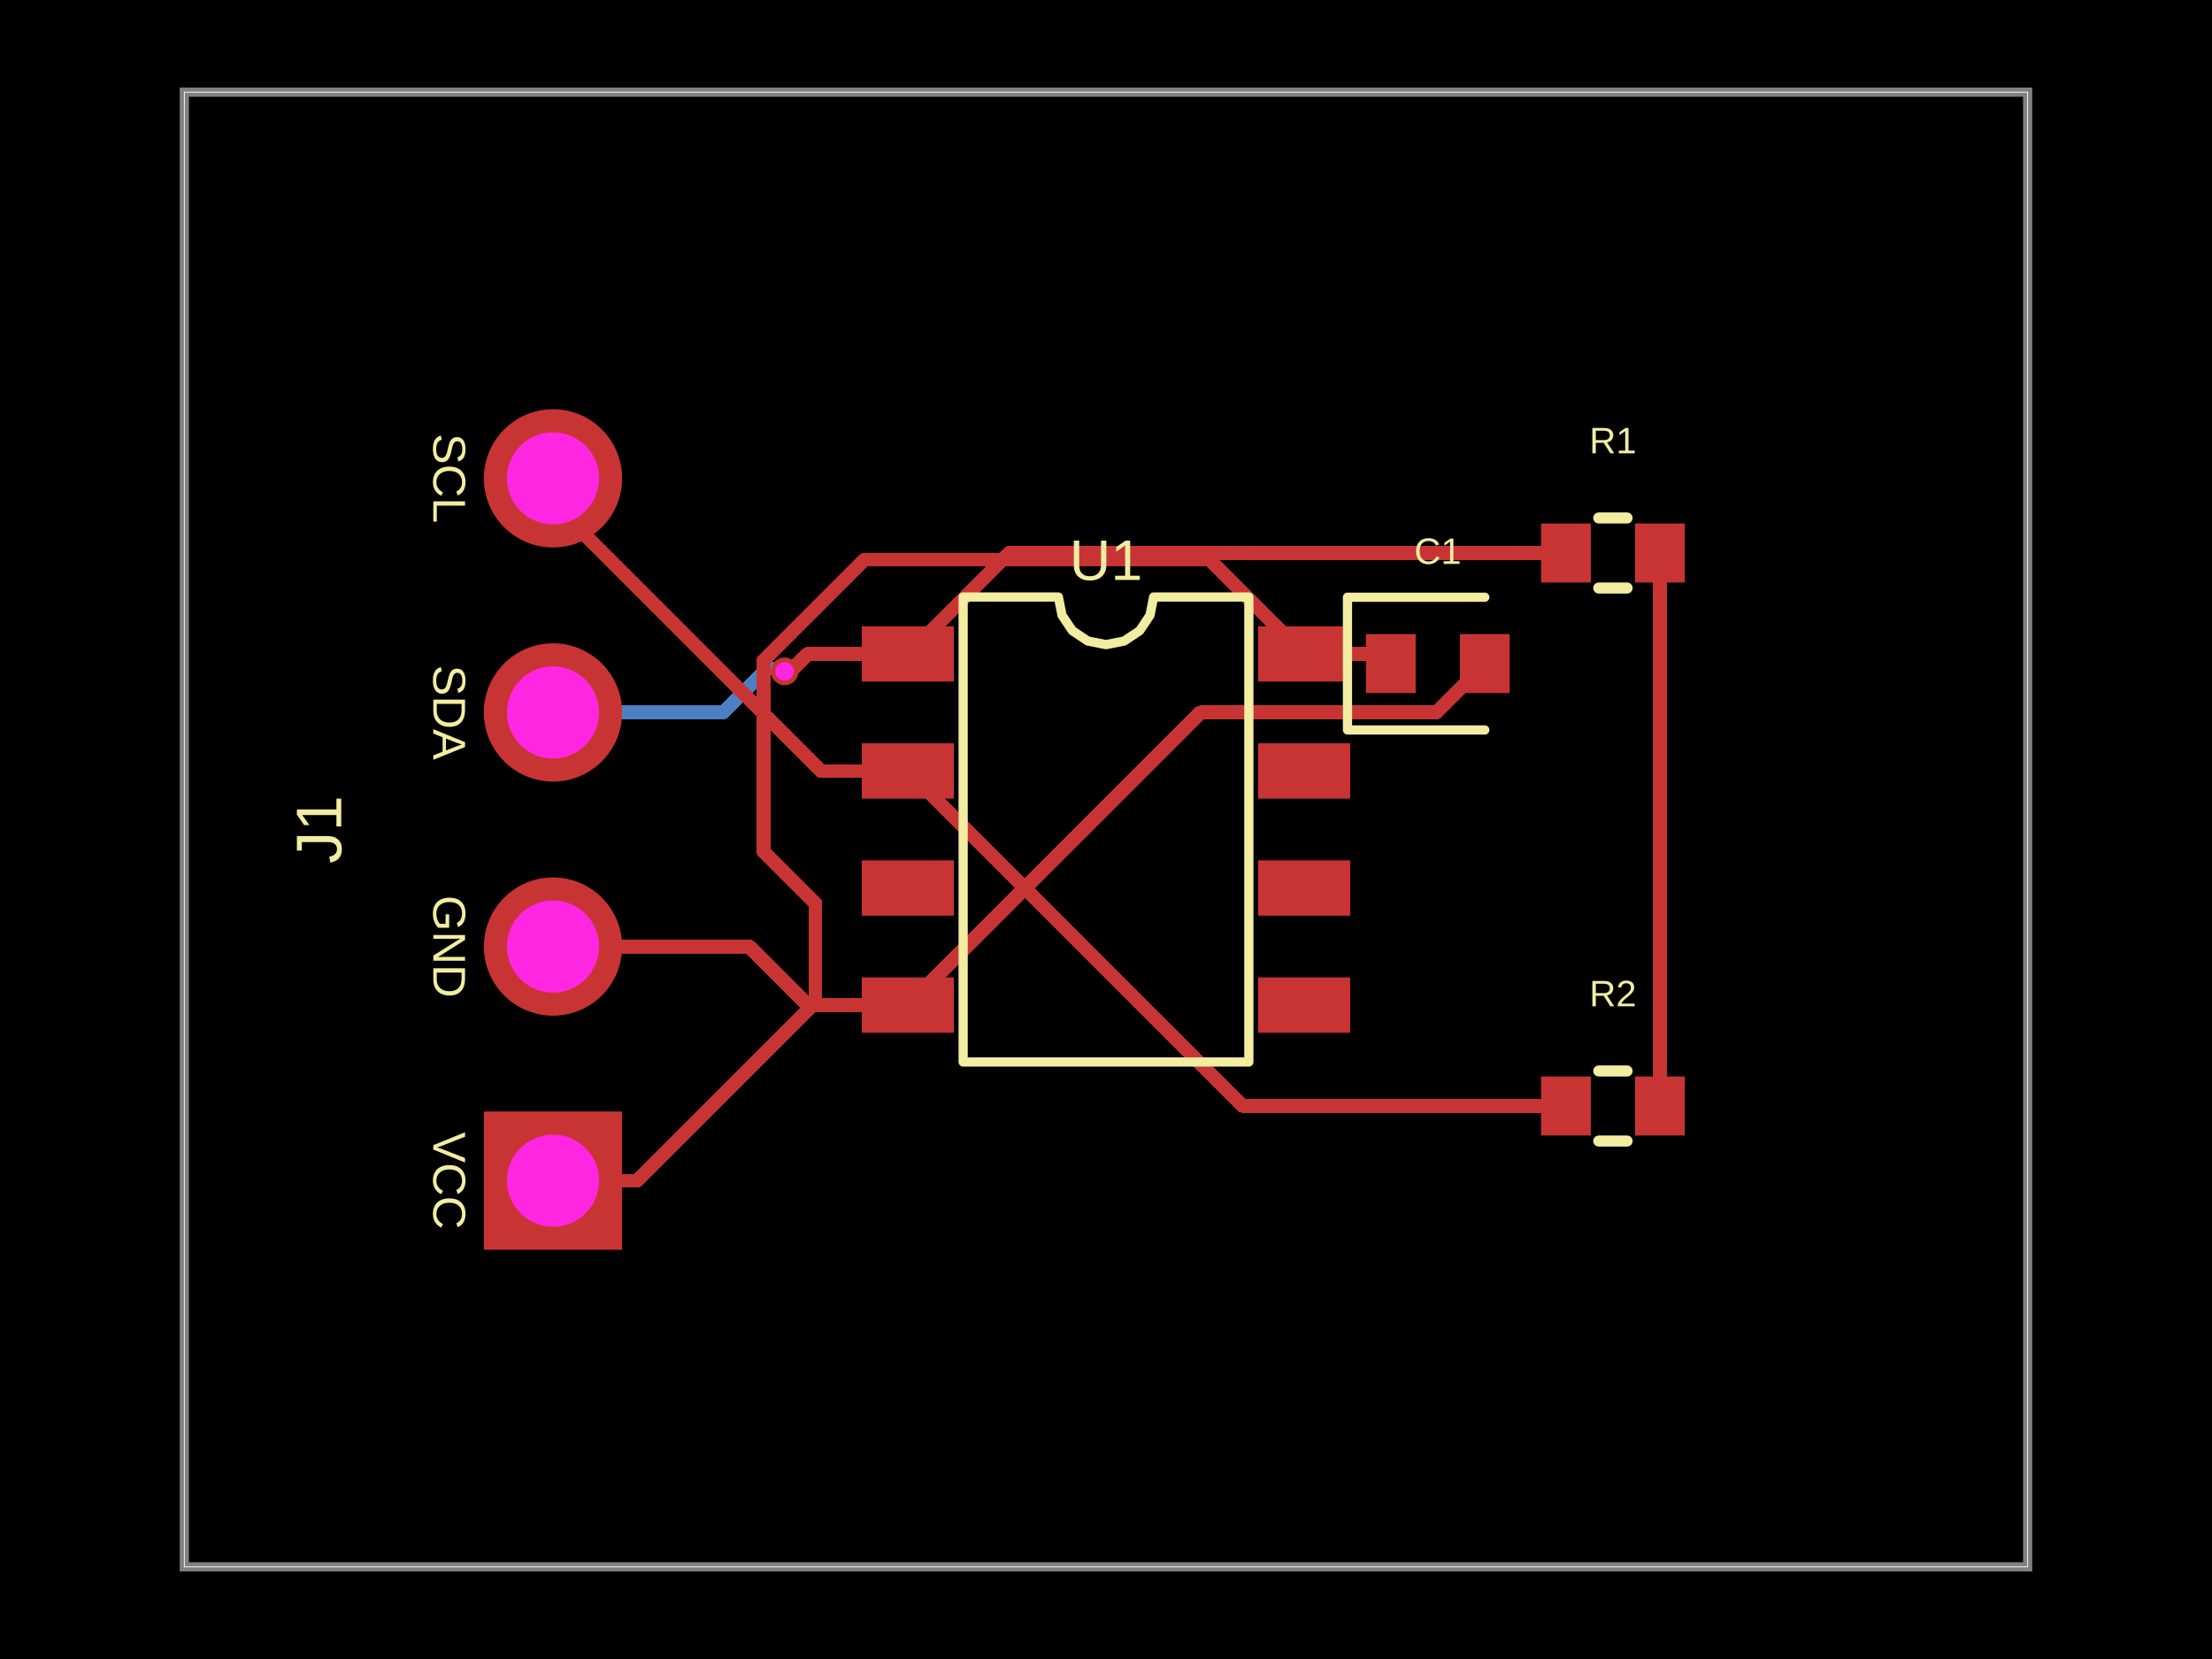
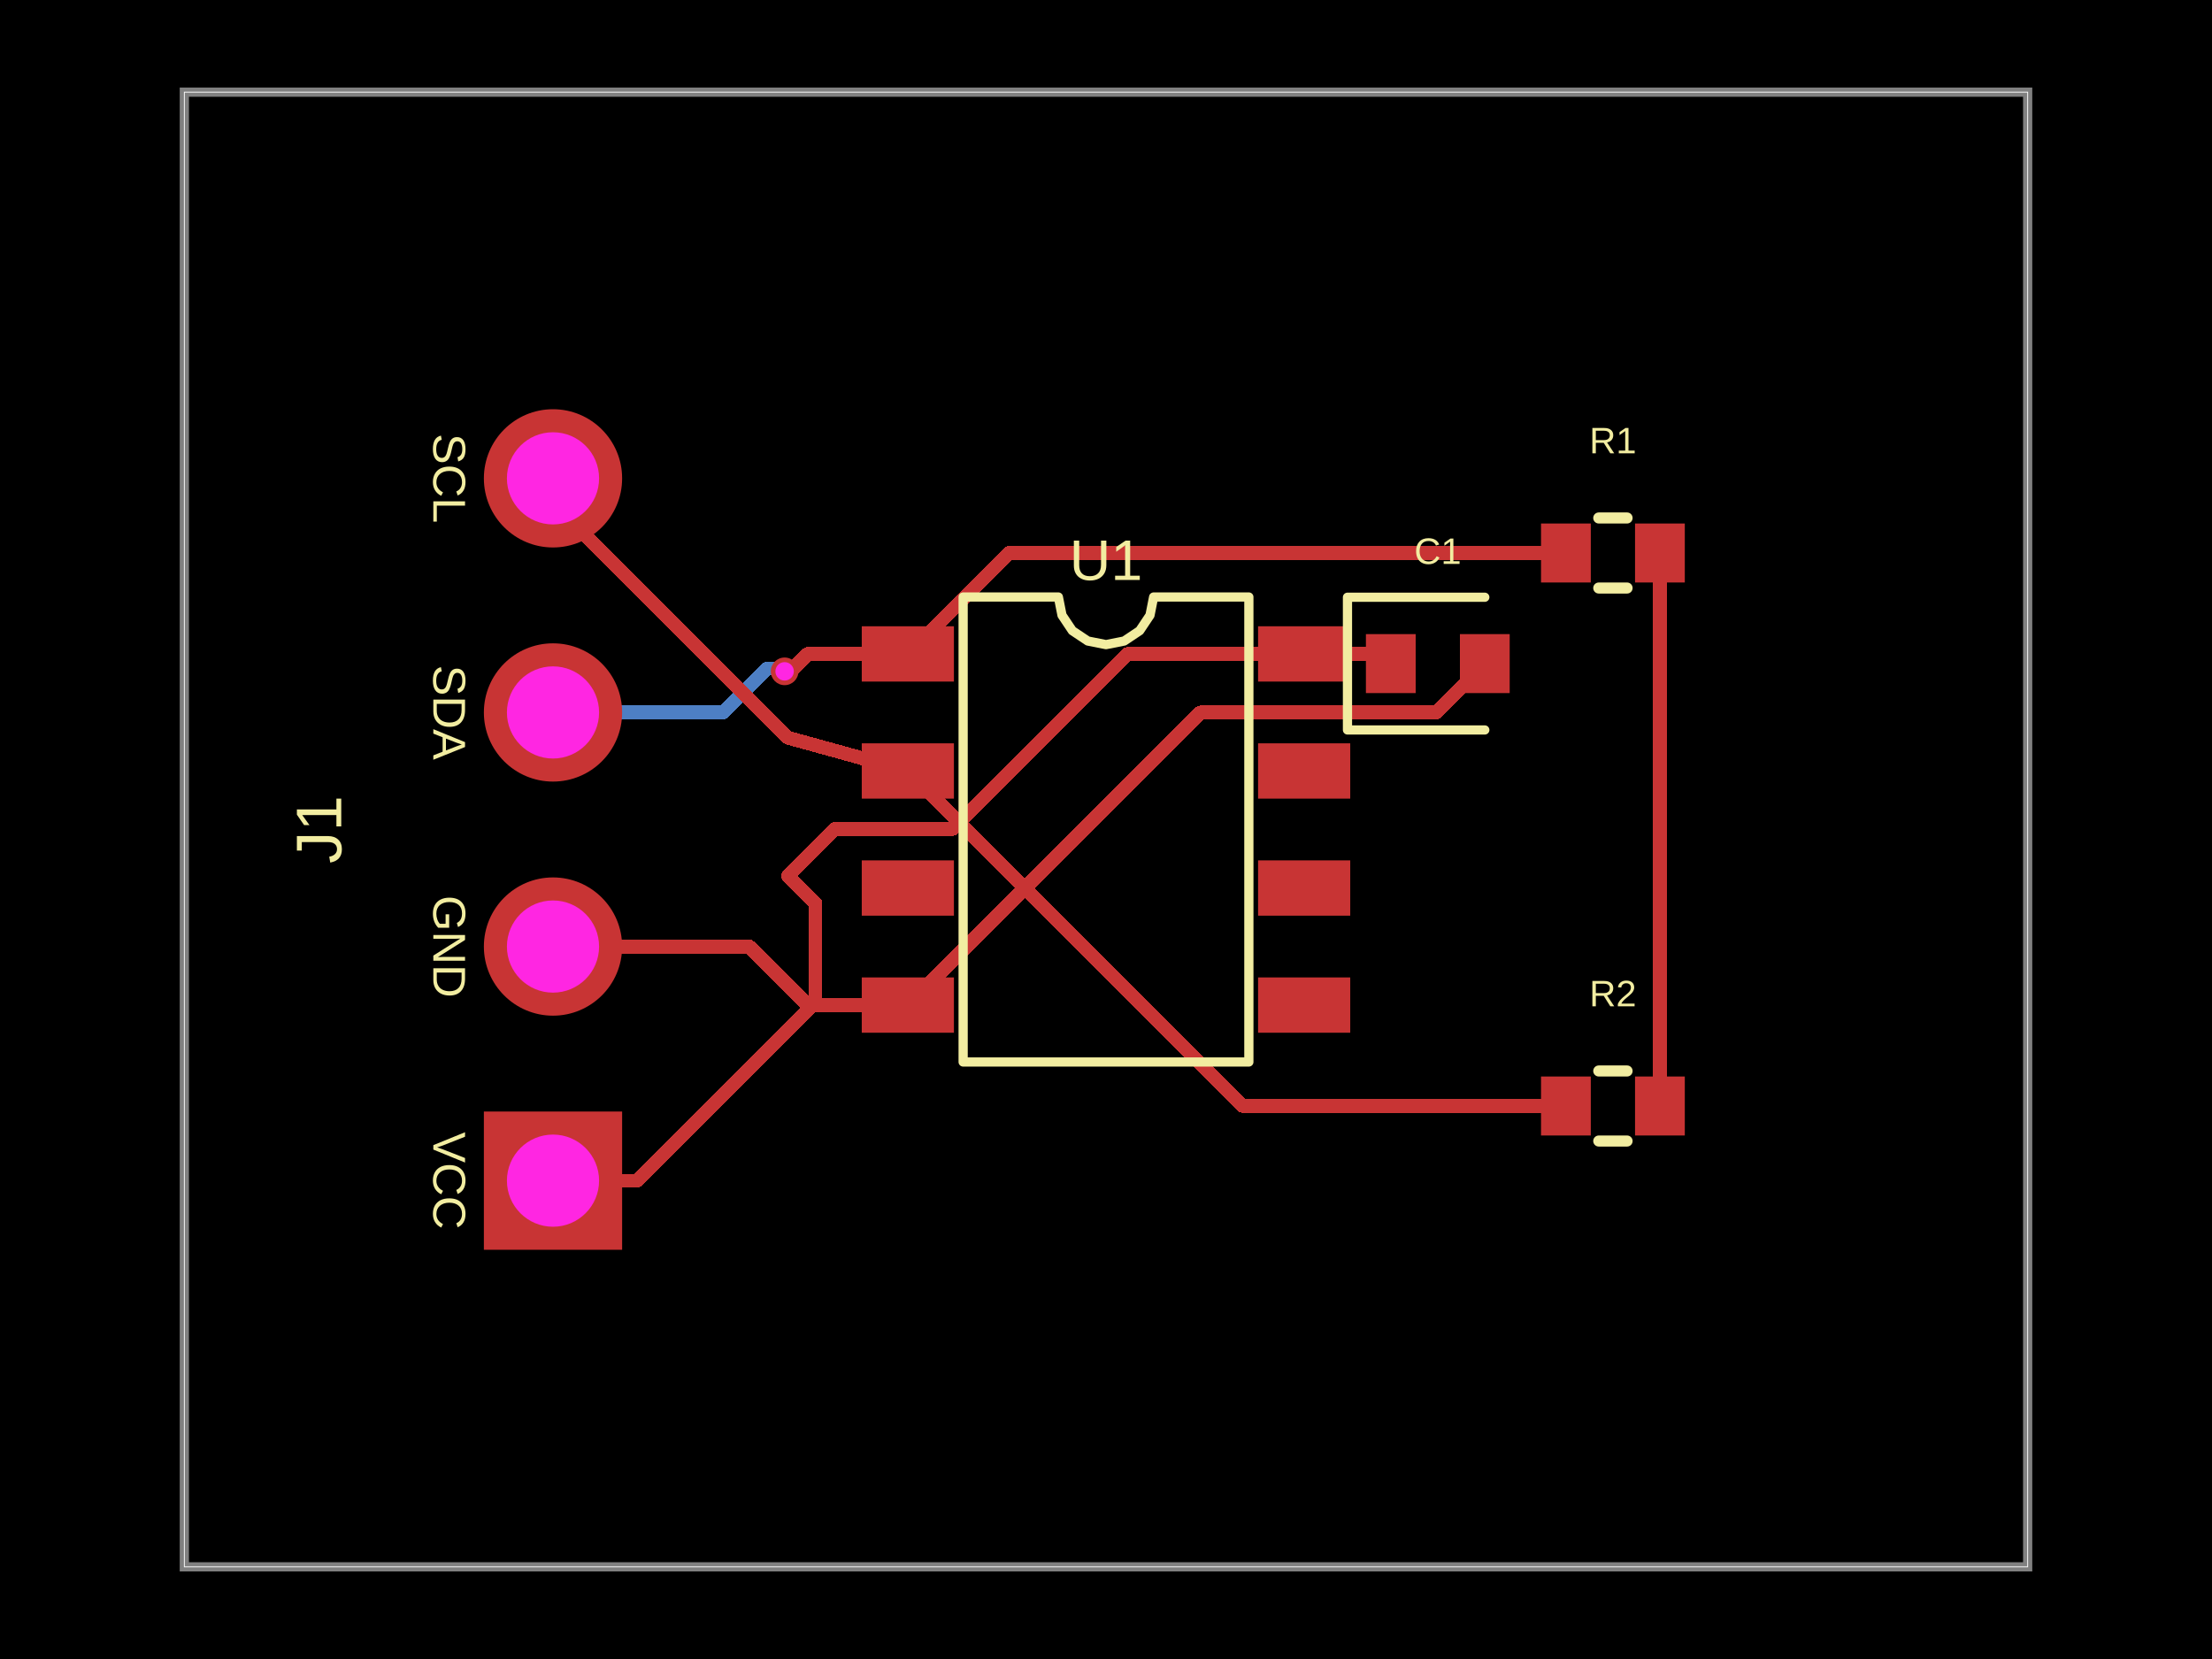
<svg xmlns="http://www.w3.org/2000/svg" width="800" height="600" data-software-used-string="@tscircuit/core@0.0.1270">
  <style />
  <rect class="boundary" x="0" y="0" fill="#000" width="800" height="600" data-type="pcb_background" data-pcb-layer="global" />
  <rect class="pcb-boundary" fill="none" stroke="#fff" stroke-width="0.3" x="66.667" y="33.333" width="666.667" height="533.333" data-type="pcb_boundary" data-pcb-layer="global" />
  <path class="pcb-board" d="M 66.667 566.667 L 733.333 566.667 L 733.333 33.333 L 66.667 33.333 Z" fill="none" stroke="rgba(255, 255, 255, 0.5)" stroke-width="3.333" data-type="pcb_board" data-pcb-layer="board" />
  <path class="pcb-trace" stroke="rgb(77, 127, 196)" fill="none" d="M 200 257.667 L 261.578 257.667" stroke-width="5" stroke-linecap="round" stroke-linejoin="round" shape-rendering="crispEdges" data-type="pcb_trace" data-pcb-layer="bottom" />
  <path class="pcb-trace" stroke="rgb(77, 127, 196)" fill="none" d="M 261.578 257.667 L 277.526 241.719" stroke-width="5" stroke-linecap="round" stroke-linejoin="round" shape-rendering="crispEdges" data-type="pcb_trace" data-pcb-layer="bottom" />
  <path class="pcb-trace" stroke="rgb(77, 127, 196)" fill="none" d="M 277.526 241.719 L 282.686 241.719" stroke-width="5" stroke-linecap="round" stroke-linejoin="round" shape-rendering="crispEdges" data-type="pcb_trace" data-pcb-layer="bottom" />
  <path class="pcb-trace" stroke="rgb(77, 127, 196)" fill="none" d="M 282.686 241.719 L 283.767 242.8" stroke-width="5" stroke-linecap="round" stroke-linejoin="round" shape-rendering="crispEdges" data-type="pcb_trace" data-pcb-layer="bottom" />
  <rect class="pcb-pad" fill="rgb(200, 52, 52)" x="311.667" y="226.5" width="33.333" height="20" data-type="pcb_smtpad" data-pcb-layer="top" />
  <rect class="pcb-pad" fill="rgb(200, 52, 52)" x="311.667" y="268.833" width="33.333" height="20" data-type="pcb_smtpad" data-pcb-layer="top" />
  <rect class="pcb-pad" fill="rgb(200, 52, 52)" x="311.667" y="311.167" width="33.333" height="20" data-type="pcb_smtpad" data-pcb-layer="top" />
  <rect class="pcb-pad" fill="rgb(200, 52, 52)" x="311.667" y="353.5" width="33.333" height="20" data-type="pcb_smtpad" data-pcb-layer="top" />
  <rect class="pcb-pad" fill="rgb(200, 52, 52)" x="455" y="353.5" width="33.333" height="20" data-type="pcb_smtpad" data-pcb-layer="top" />
  <rect class="pcb-pad" fill="rgb(200, 52, 52)" x="455" y="311.167" width="33.333" height="20" data-type="pcb_smtpad" data-pcb-layer="top" />
  <rect class="pcb-pad" fill="rgb(200, 52, 52)" x="455" y="268.833" width="33.333" height="20" data-type="pcb_smtpad" data-pcb-layer="top" />
  <rect class="pcb-pad" fill="rgb(200, 52, 52)" x="455" y="226.5" width="33.333" height="20" data-type="pcb_smtpad" data-pcb-layer="top" />
  <rect class="pcb-pad" fill="rgb(200, 52, 52)" x="494" y="229.333" width="18" height="21.333" data-type="pcb_smtpad" data-pcb-layer="top" />
  <rect class="pcb-pad" fill="rgb(200, 52, 52)" x="528" y="229.333" width="18" height="21.333" data-type="pcb_smtpad" data-pcb-layer="top" />
  <rect class="pcb-pad" fill="rgb(200, 52, 52)" x="557.333" y="189.333" width="18" height="21.333" data-type="pcb_smtpad" data-pcb-layer="top" />
  <rect class="pcb-pad" fill="rgb(200, 52, 52)" x="591.333" y="189.333" width="18" height="21.333" data-type="pcb_smtpad" data-pcb-layer="top" />
  <rect class="pcb-pad" fill="rgb(200, 52, 52)" x="557.333" y="389.333" width="18" height="21.333" data-type="pcb_smtpad" data-pcb-layer="top" />
  <rect class="pcb-pad" fill="rgb(200, 52, 52)" x="591.333" y="389.333" width="18" height="21.333" data-type="pcb_smtpad" data-pcb-layer="top" />
-   <path class="pcb-trace" stroke="rgb(200, 52, 52)" fill="none" d="M 328.333 278.833 L 297 278.833" stroke-width="5" stroke-linecap="round" stroke-linejoin="round" shape-rendering="crispEdges" data-type="pcb_trace" data-pcb-layer="top" />
-   <path class="pcb-trace" stroke="rgb(200, 52, 52)" fill="none" d="M 297 278.833 L 285 266.833" stroke-width="5" stroke-linecap="round" stroke-linejoin="round" shape-rendering="crispEdges" data-type="pcb_trace" data-pcb-layer="top" />
+   <path class="pcb-trace" stroke="rgb(200, 52, 52)" fill="none" d="M 285 266.833 L 303.219 271.824" stroke-width="5" stroke-linecap="round" stroke-linejoin="round" shape-rendering="crispEdges" data-type="pcb_trace" data-pcb-layer="top" />
+   <path class="pcb-trace" stroke="rgb(200, 52, 52)" fill="none" d="M 303.219 271.824 L 328.333 278.833" stroke-width="5" stroke-linecap="round" stroke-linejoin="round" shape-rendering="crispEdges" data-type="pcb_trace" data-pcb-layer="top" />
  <path class="pcb-trace" stroke="rgb(200, 52, 52)" fill="none" d="M 328.333 236.5 L 292.133 236.5" stroke-width="5" stroke-linecap="round" stroke-linejoin="round" shape-rendering="crispEdges" data-type="pcb_trace" data-pcb-layer="top" />
  <path class="pcb-trace" stroke="rgb(200, 52, 52)" fill="none" d="M 292.133 236.5 L 285 243.633" stroke-width="5" stroke-linecap="round" stroke-linejoin="round" shape-rendering="crispEdges" data-type="pcb_trace" data-pcb-layer="top" />
  <path class="pcb-trace" stroke="rgb(200, 52, 52)" fill="none" d="M 328.333 363.5 L 292.133 363.5" stroke-width="5" stroke-linecap="round" stroke-linejoin="round" shape-rendering="crispEdges" data-type="pcb_trace" data-pcb-layer="top" />
  <path class="pcb-trace" stroke="rgb(200, 52, 52)" fill="none" d="M 292.133 363.5 L 285 356.367" stroke-width="5" stroke-linecap="round" stroke-linejoin="round" shape-rendering="crispEdges" data-type="pcb_trace" data-pcb-layer="top" />
  <path class="pcb-trace" stroke="rgb(200, 52, 52)" fill="none" d="M 328.333 363.5 L 434.162 257.671" stroke-width="5" stroke-linecap="round" stroke-linejoin="round" shape-rendering="crispEdges" data-type="pcb_trace" data-pcb-layer="top" />
  <path class="pcb-trace" stroke="rgb(200, 52, 52)" fill="none" d="M 434.162 257.671 L 519.329 257.671" stroke-width="5" stroke-linecap="round" stroke-linejoin="round" shape-rendering="crispEdges" data-type="pcb_trace" data-pcb-layer="top" />
  <path class="pcb-trace" stroke="rgb(200, 52, 52)" fill="none" d="M 519.329 257.671 L 537 240" stroke-width="5" stroke-linecap="round" stroke-linejoin="round" shape-rendering="crispEdges" data-type="pcb_trace" data-pcb-layer="top" />
  <path class="pcb-trace" stroke="rgb(200, 52, 52)" fill="none" d="M 471.667 236.5 L 499.5 236.5" stroke-width="5" stroke-linecap="round" stroke-linejoin="round" shape-rendering="crispEdges" data-type="pcb_trace" data-pcb-layer="top" />
  <path class="pcb-trace" stroke="rgb(200, 52, 52)" fill="none" d="M 499.5 236.5 L 503 240" stroke-width="5" stroke-linecap="round" stroke-linejoin="round" shape-rendering="crispEdges" data-type="pcb_trace" data-pcb-layer="top" />
-   <path class="pcb-trace" stroke="rgb(200, 52, 52)" fill="none" d="M 285 316.833 L 276.096 307.929" stroke-width="5" stroke-linecap="round" stroke-linejoin="round" shape-rendering="crispEdges" data-type="pcb_trace" data-pcb-layer="top" />
-   <path class="pcb-trace" stroke="rgb(200, 52, 52)" fill="none" d="M 276.096 307.929 L 276.096 245.525" stroke-width="5" stroke-linecap="round" stroke-linejoin="round" shape-rendering="crispEdges" data-type="pcb_trace" data-pcb-layer="top" />
-   <path class="pcb-trace" stroke="rgb(200, 52, 52)" fill="none" d="M 276.096 245.525 L 276.096 239.036" stroke-width="5" stroke-linecap="round" stroke-linejoin="round" shape-rendering="crispEdges" data-type="pcb_trace" data-pcb-layer="top" />
-   <path class="pcb-trace" stroke="rgb(200, 52, 52)" fill="none" d="M 276.096 239.036 L 312.744 202.387" stroke-width="5" stroke-linecap="round" stroke-linejoin="round" shape-rendering="crispEdges" data-type="pcb_trace" data-pcb-layer="top" />
-   <path class="pcb-trace" stroke="rgb(200, 52, 52)" fill="none" d="M 312.744 202.387 L 437.554 202.387" stroke-width="5" stroke-linecap="round" stroke-linejoin="round" shape-rendering="crispEdges" data-type="pcb_trace" data-pcb-layer="top" />
-   <path class="pcb-trace" stroke="rgb(200, 52, 52)" fill="none" d="M 437.554 202.387 L 471.667 236.5" stroke-width="5" stroke-linecap="round" stroke-linejoin="round" shape-rendering="crispEdges" data-type="pcb_trace" data-pcb-layer="top" />
+   <path class="pcb-trace" stroke="rgb(200, 52, 52)" fill="none" d="M 471.667 236.5 L 407.864 236.5" stroke-width="5" stroke-linecap="round" stroke-linejoin="round" shape-rendering="crispEdges" data-type="pcb_trace" data-pcb-layer="top" />
+   <path class="pcb-trace" stroke="rgb(200, 52, 52)" fill="none" d="M 407.864 236.5 L 344.586 299.778" stroke-width="5" stroke-linecap="round" stroke-linejoin="round" shape-rendering="crispEdges" data-type="pcb_trace" data-pcb-layer="top" />
+   <path class="pcb-trace" stroke="rgb(200, 52, 52)" fill="none" d="M 344.586 299.778 L 302.055 299.778" stroke-width="5" stroke-linecap="round" stroke-linejoin="round" shape-rendering="crispEdges" data-type="pcb_trace" data-pcb-layer="top" />
+   <path class="pcb-trace" stroke="rgb(200, 52, 52)" fill="none" d="M 302.055 299.778 L 285 316.833" stroke-width="5" stroke-linecap="round" stroke-linejoin="round" shape-rendering="crispEdges" data-type="pcb_trace" data-pcb-layer="top" />
  <path class="pcb-trace" stroke="rgb(200, 52, 52)" fill="none" d="M 600.333 200 L 600.333 400" stroke-width="5" stroke-linecap="round" stroke-linejoin="round" shape-rendering="crispEdges" data-type="pcb_trace" data-pcb-layer="top" />
  <path class="pcb-trace" stroke="rgb(200, 52, 52)" fill="none" d="M 285 266.833 L 200 181.833" stroke-width="5" stroke-linecap="round" stroke-linejoin="round" shape-rendering="crispEdges" data-type="pcb_trace" data-pcb-layer="top" />
  <path class="pcb-trace" stroke="rgb(200, 52, 52)" fill="none" d="M 200 181.833 L 200 173" stroke-width="5" stroke-linecap="round" stroke-linejoin="round" shape-rendering="crispEdges" data-type="pcb_trace" data-pcb-layer="top" />
  <path class="pcb-trace" stroke="rgb(200, 52, 52)" fill="none" d="M 283.767 242.8 L 284.167 242.8" stroke-width="5" stroke-linecap="round" stroke-linejoin="round" shape-rendering="crispEdges" data-type="pcb_trace" data-pcb-layer="top" />
  <path class="pcb-trace" stroke="rgb(200, 52, 52)" fill="none" d="M 284.167 242.8 L 285 243.633" stroke-width="5" stroke-linecap="round" stroke-linejoin="round" shape-rendering="crispEdges" data-type="pcb_trace" data-pcb-layer="top" />
  <path class="pcb-trace" stroke="rgb(200, 52, 52)" fill="none" d="M 200 342.333 L 270.967 342.333" stroke-width="5" stroke-linecap="round" stroke-linejoin="round" shape-rendering="crispEdges" data-type="pcb_trace" data-pcb-layer="top" />
  <path class="pcb-trace" stroke="rgb(200, 52, 52)" fill="none" d="M 270.967 342.333 L 285 356.367" stroke-width="5" stroke-linecap="round" stroke-linejoin="round" shape-rendering="crispEdges" data-type="pcb_trace" data-pcb-layer="top" />
  <path class="pcb-trace" stroke="rgb(200, 52, 52)" fill="none" d="M 285 316.833 L 294.89 326.724" stroke-width="5" stroke-linecap="round" stroke-linejoin="round" shape-rendering="crispEdges" data-type="pcb_trace" data-pcb-layer="top" />
  <path class="pcb-trace" stroke="rgb(200, 52, 52)" fill="none" d="M 294.89 326.724 L 294.89 362.531" stroke-width="5" stroke-linecap="round" stroke-linejoin="round" shape-rendering="crispEdges" data-type="pcb_trace" data-pcb-layer="top" />
  <path class="pcb-trace" stroke="rgb(200, 52, 52)" fill="none" d="M 294.89 362.531 L 230.422 427" stroke-width="5" stroke-linecap="round" stroke-linejoin="round" shape-rendering="crispEdges" data-type="pcb_trace" data-pcb-layer="top" />
  <path class="pcb-trace" stroke="rgb(200, 52, 52)" fill="none" d="M 230.422 427 L 200 427" stroke-width="5" stroke-linecap="round" stroke-linejoin="round" shape-rendering="crispEdges" data-type="pcb_trace" data-pcb-layer="top" />
  <path class="pcb-trace" stroke="rgb(200, 52, 52)" fill="none" d="M 328.333 278.833 L 449.5 400" stroke-width="5" stroke-linecap="round" stroke-linejoin="round" shape-rendering="crispEdges" data-type="pcb_trace" data-pcb-layer="top" />
  <path class="pcb-trace" stroke="rgb(200, 52, 52)" fill="none" d="M 449.5 400 L 566.333 400" stroke-width="5" stroke-linecap="round" stroke-linejoin="round" shape-rendering="crispEdges" data-type="pcb_trace" data-pcb-layer="top" />
  <path class="pcb-trace" stroke="rgb(200, 52, 52)" fill="none" d="M 328.333 236.5 L 364.833 200" stroke-width="5" stroke-linecap="round" stroke-linejoin="round" shape-rendering="crispEdges" data-type="pcb_trace" data-pcb-layer="top" />
  <path class="pcb-trace" stroke="rgb(200, 52, 52)" fill="none" d="M 364.833 200 L 566.333 200" stroke-width="5" stroke-linecap="round" stroke-linejoin="round" shape-rendering="crispEdges" data-type="pcb_trace" data-pcb-layer="top" />
  <path class="pcb-silkscreen pcb-silkscreen-top" d="M 348.333 384.083 L 348.333 215.917 L 382.778 215.917 L 384.089 222.507 L 387.822 228.095 L 393.409 231.828 L 400 233.139 L 406.591 231.828 L 412.178 228.095 L 415.911 222.507 L 417.222 215.917 L 451.667 215.917 L 451.667 384.083 L 348.333 384.083 Z" fill="none" stroke="#f2eda1" stroke-width="3.333" stroke-linecap="round" stroke-linejoin="round" data-pcb-component-id="pcb_component_0" data-pcb-silkscreen-path-id="pcb_silkscreen_path_0" data-type="pcb_silkscreen_path" data-pcb-layer="top" />
  <text x="0" y="0" dx="0" dy="0" fill="#f2eda1" font-family="Arial, sans-serif" font-size="20.681" text-anchor="middle" dominant-baseline="central" transform="matrix(1,0,0,1,400,202.5833)" class="pcb-silkscreen-text pcb-silkscreen-top" data-pcb-silkscreen-text-id="pcb_silkscreen_text_0" stroke="none" data-type="pcb_silkscreen_text" data-pcb-layer="top">U1</text>
  <path class="pcb-silkscreen pcb-silkscreen-top" d="M 537 216 L 487.333 216 L 487.333 264 L 537 264" fill="none" stroke="#f2eda1" stroke-width="3.333" stroke-linecap="round" stroke-linejoin="round" data-pcb-component-id="pcb_component_1" data-pcb-silkscreen-path-id="pcb_silkscreen_path_1" data-type="pcb_silkscreen_path" data-pcb-layer="top" />
  <text x="0" y="0" dx="0" dy="0" fill="#f2eda1" font-family="Arial, sans-serif" font-size="13.333" text-anchor="middle" dominant-baseline="central" transform="matrix(1,0,0,1,520,199.3333)" class="pcb-silkscreen-text pcb-silkscreen-top" data-pcb-silkscreen-text-id="pcb_silkscreen_text_1" stroke="none" data-type="pcb_silkscreen_text" data-pcb-layer="top">C1</text>
  <text x="0" y="0" dx="0" dy="0" fill="#f2eda1" font-family="Arial, sans-serif" font-size="16.667" text-anchor="middle" dominant-baseline="central" transform="matrix(-1.8369701987210297e-16,1,-1,-1.8369701987210297e-16,162.5,427)" class="pcb-silkscreen-text pcb-silkscreen-top" data-pcb-silkscreen-text-id="pcb_silkscreen_text_2" stroke="none" data-type="pcb_silkscreen_text" data-pcb-layer="top">VCC</text>
  <text x="0" y="0" dx="0" dy="0" fill="#f2eda1" font-family="Arial, sans-serif" font-size="16.667" text-anchor="middle" dominant-baseline="central" transform="matrix(-1.8369701987210297e-16,1,-1,-1.8369701987210297e-16,162.5,342.3333)" class="pcb-silkscreen-text pcb-silkscreen-top" data-pcb-silkscreen-text-id="pcb_silkscreen_text_3" stroke="none" data-type="pcb_silkscreen_text" data-pcb-layer="top">GND</text>
  <text x="0" y="0" dx="0" dy="0" fill="#f2eda1" font-family="Arial, sans-serif" font-size="16.667" text-anchor="middle" dominant-baseline="central" transform="matrix(-1.8369701987210297e-16,1,-1,-1.8369701987210297e-16,162.5,257.6667)" class="pcb-silkscreen-text pcb-silkscreen-top" data-pcb-silkscreen-text-id="pcb_silkscreen_text_4" stroke="none" data-type="pcb_silkscreen_text" data-pcb-layer="top">SDA</text>
  <text x="0" y="0" dx="0" dy="0" fill="#f2eda1" font-family="Arial, sans-serif" font-size="16.667" text-anchor="middle" dominant-baseline="central" transform="matrix(-1.8369701987210297e-16,1,-1,-1.8369701987210297e-16,162.5,173)" class="pcb-silkscreen-text pcb-silkscreen-top" data-pcb-silkscreen-text-id="pcb_silkscreen_text_5" stroke="none" data-type="pcb_silkscreen_text" data-pcb-layer="top">SCL</text>
  <text x="0" y="0" dx="0" dy="0" fill="#f2eda1" font-family="Arial, sans-serif" font-size="23.333" text-anchor="middle" dominant-baseline="central" transform="matrix(6.123233995736766e-17,-1,1,6.123233995736766e-17,115.3333,300)" class="pcb-silkscreen-text pcb-silkscreen-top" data-pcb-silkscreen-text-id="pcb_silkscreen_text_6" stroke="none" data-type="pcb_silkscreen_text" data-pcb-layer="top">J1</text>
  <path class="pcb-silkscreen pcb-silkscreen-top" d="M 578.212 187.333 L 588.455 187.333" fill="none" stroke="#f2eda1" stroke-width="4" stroke-linecap="round" stroke-linejoin="round" data-pcb-component-id="pcb_component_3" data-pcb-silkscreen-path-id="pcb_silkscreen_path_2" data-type="pcb_silkscreen_path" data-pcb-layer="top" />
  <path class="pcb-silkscreen pcb-silkscreen-top" d="M 578.212 212.667 L 588.455 212.667" fill="none" stroke="#f2eda1" stroke-width="4" stroke-linecap="round" stroke-linejoin="round" data-pcb-component-id="pcb_component_3" data-pcb-silkscreen-path-id="pcb_silkscreen_path_3" data-type="pcb_silkscreen_path" data-pcb-layer="top" />
  <text x="0" y="0" dx="0" dy="0" fill="#f2eda1" font-family="Arial, sans-serif" font-size="13.333" text-anchor="middle" dominant-baseline="central" transform="matrix(1,0,0,1,583.3333,159.3333)" class="pcb-silkscreen-text pcb-silkscreen-top" data-pcb-silkscreen-text-id="pcb_silkscreen_text_7" stroke="none" data-type="pcb_silkscreen_text" data-pcb-layer="top">R1</text>
  <path class="pcb-silkscreen pcb-silkscreen-top" d="M 578.212 387.333 L 588.455 387.333" fill="none" stroke="#f2eda1" stroke-width="4" stroke-linecap="round" stroke-linejoin="round" data-pcb-component-id="pcb_component_4" data-pcb-silkscreen-path-id="pcb_silkscreen_path_4" data-type="pcb_silkscreen_path" data-pcb-layer="top" />
  <path class="pcb-silkscreen pcb-silkscreen-top" d="M 578.212 412.667 L 588.455 412.667" fill="none" stroke="#f2eda1" stroke-width="4" stroke-linecap="round" stroke-linejoin="round" data-pcb-component-id="pcb_component_4" data-pcb-silkscreen-path-id="pcb_silkscreen_path_5" data-type="pcb_silkscreen_path" data-pcb-layer="top" />
  <text x="0" y="0" dx="0" dy="0" fill="#f2eda1" font-family="Arial, sans-serif" font-size="13.333" text-anchor="middle" dominant-baseline="central" transform="matrix(1,0,0,1,583.3333,359.3333)" class="pcb-silkscreen-text pcb-silkscreen-top" data-pcb-silkscreen-text-id="pcb_silkscreen_text_8" stroke="none" data-type="pcb_silkscreen_text" data-pcb-layer="top">R2</text>
  <g data-type="pcb_plated_hole" data-pcb-layer="through">
    <rect class="pcb-hole-outer-pad" fill="rgb(200, 52, 52)" x="-25" y="-25" transform="translate(200 427) rotate(-90)" width="50" height="50" data-type="pcb_plated_hole" data-pcb-layer="top" />
    <circle class="pcb-hole-inner" fill="#FF26E2" cx="200" cy="427" r="16.667" data-type="pcb_plated_hole_drill" data-pcb-layer="drill" />
  </g>
  <g data-type="pcb_plated_hole" data-pcb-layer="through">
    <circle class="pcb-hole-outer" fill="rgb(200, 52, 52)" cx="200" cy="342.333" r="25" data-type="pcb_plated_hole" data-pcb-layer="top" />
    <circle class="pcb-hole-inner" fill="#FF26E2" cx="200" cy="342.333" r="16.667" data-type="pcb_plated_hole_drill" data-pcb-layer="drill" />
  </g>
  <g data-type="pcb_plated_hole" data-pcb-layer="through">
    <circle class="pcb-hole-outer" fill="rgb(200, 52, 52)" cx="200" cy="257.667" r="25" data-type="pcb_plated_hole" data-pcb-layer="top" />
    <circle class="pcb-hole-inner" fill="#FF26E2" cx="200" cy="257.667" r="16.667" data-type="pcb_plated_hole_drill" data-pcb-layer="drill" />
  </g>
  <g data-type="pcb_plated_hole" data-pcb-layer="through">
    <circle class="pcb-hole-outer" fill="rgb(200, 52, 52)" cx="200" cy="173" r="25" data-type="pcb_plated_hole" data-pcb-layer="top" />
    <circle class="pcb-hole-inner" fill="#FF26E2" cx="200" cy="173" r="16.667" data-type="pcb_plated_hole_drill" data-pcb-layer="drill" />
  </g>
  <g data-type="pcb_via" data-pcb-layer="through">
    <circle class="pcb-hole-outer" fill="rgb(200, 52, 52)" cx="283.767" cy="242.8" r="5" data-type="pcb_via" data-pcb-layer="top" />
    <circle class="pcb-hole-inner" fill="#FF26E2" cx="283.767" cy="242.8" r="3.333" data-type="pcb_via" data-pcb-layer="drill" />
  </g>
</svg>
